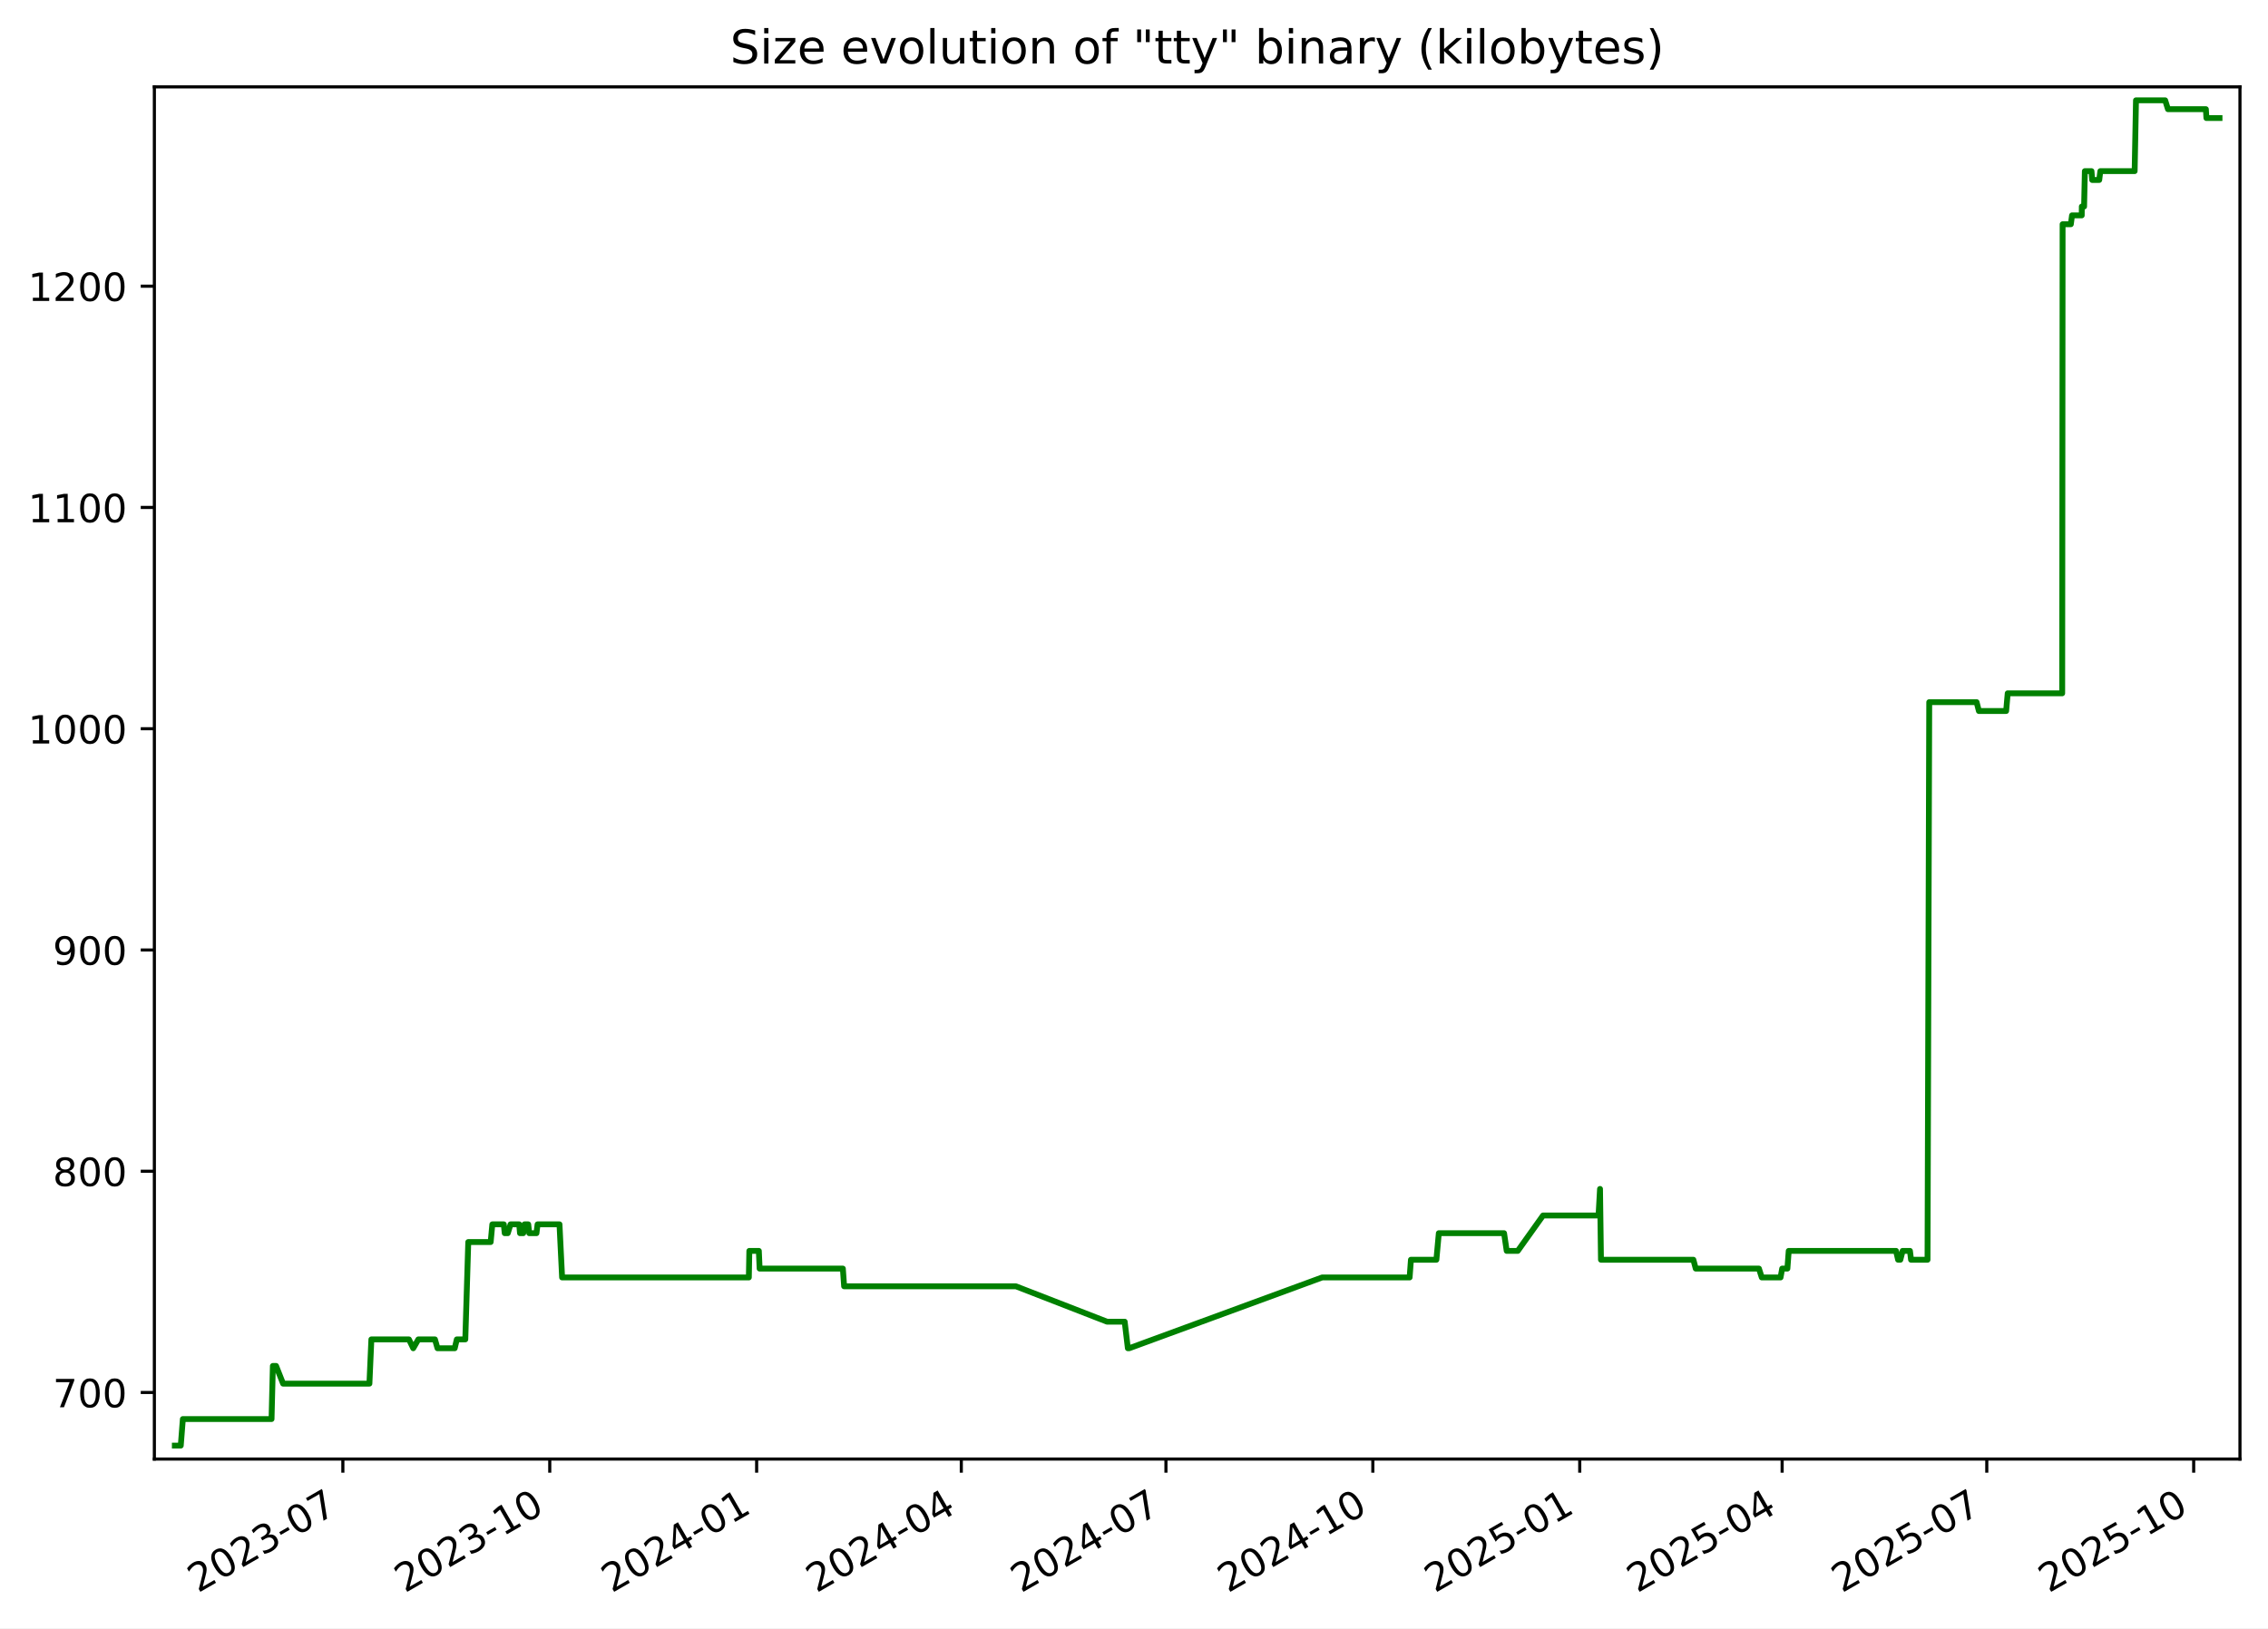
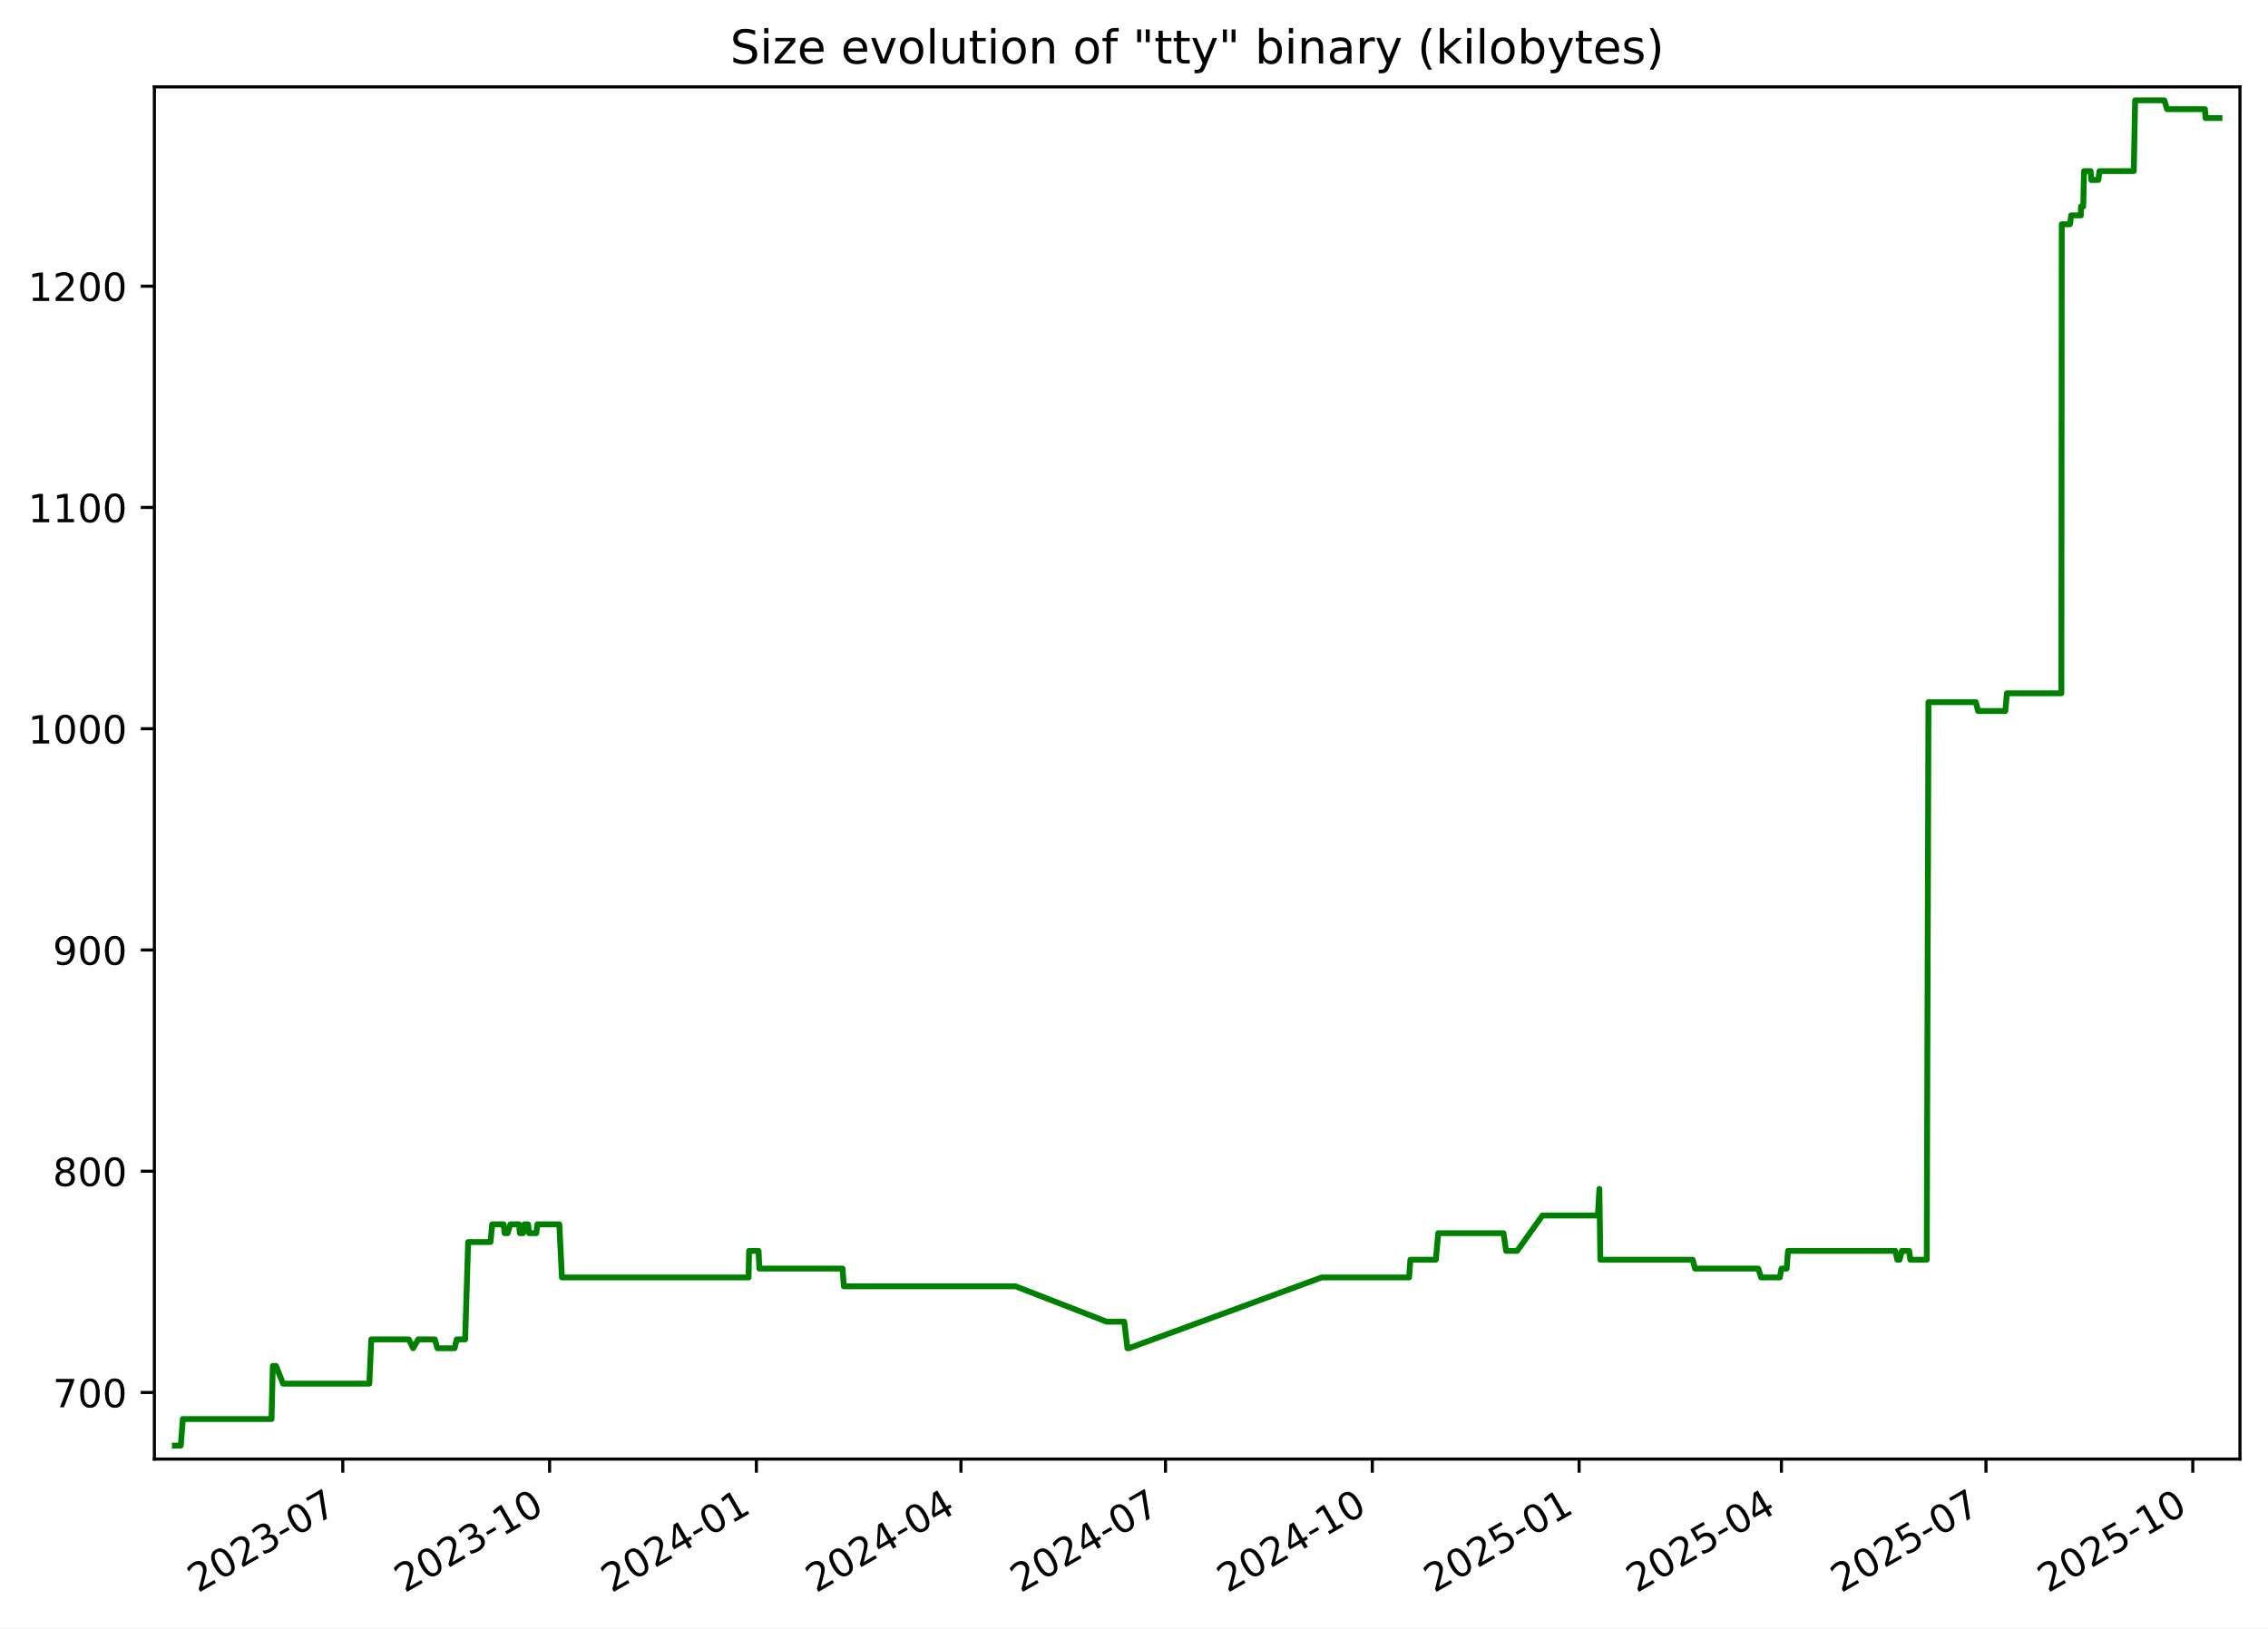
<svg xmlns="http://www.w3.org/2000/svg" xmlns:xlink="http://www.w3.org/1999/xlink" width="582.53pt" height="418.303pt" viewBox="0 0 582.53 418.303" version="1.1">
  <defs>
    <style type="text/css">*{stroke-linejoin: round; stroke-linecap: butt}</style>
  </defs>
  <g id="figure_1">
    <g id="patch_1">
      <path d="M -0 418.303  L 582.53 418.303  L 582.53 0  L -0 0  z " style="fill: #ffffff" />
    </g>
    <g id="axes_1">
      <g id="patch_2">
        <path d="M 39.65 374.83  L 575.33 374.83  L 575.33 22.318  L 39.65 22.318  z " style="fill: #ffffff" />
      </g>
      <g id="matplotlib.axis_1">
        <g id="xtick_1">
          <g id="line2d_1">
            <defs>
-               <path id="m314e482743" d="M 0 0  L 0 3.5  " style="stroke: #000000; stroke-width: 0.8" />
+               <path id="md0deaf4a1a" d="M 0 0  L 0 3.5  " style="stroke: #000000; stroke-width: 0.8" />
            </defs>
            <g>
-               <use xlink:href="#m314e482743" x="88.062" y="374.83" style="stroke: #000000; stroke-width: 0.8" />
+               <use xlink:href="#md0deaf4a1a" x="88.043" y="374.83" style="stroke: #000000; stroke-width: 0.8" />
            </g>
          </g>
          <g id="text_1">
-             <g transform="translate(50.83689 409.302) rotate(-30) scale(0.1 -0.1)">
+             <g transform="translate(50.81778 409.302) rotate(-30) scale(0.1 -0.1)">
              <defs>
                <path id="DejaVuSans-32" d="M 1228 531  L 3431 531  L 3431 0  L 469 0  L 469 531  Q 828 903 1448 1529  Q 2069 2156 2228 2338  Q 2531 2678 2651 2914  Q 2772 3150 2772 3378  Q 2772 3750 2511 3984  Q 2250 4219 1831 4219  Q 1534 4219 1204 4116  Q 875 4013 500 3803  L 500 4441  Q 881 4594 1212 4672  Q 1544 4750 1819 4750  Q 2544 4750 2975 4387  Q 3406 4025 3406 3419  Q 3406 3131 3298 2873  Q 3191 2616 2906 2266  Q 2828 2175 2409 1742  Q 1991 1309 1228 531  z " transform="scale(0.015625)" />
                <path id="DejaVuSans-30" d="M 2034 4250  Q 1547 4250 1301 3770  Q 1056 3291 1056 2328  Q 1056 1369 1301 889  Q 1547 409 2034 409  Q 2525 409 2770 889  Q 3016 1369 3016 2328  Q 3016 3291 2770 3770  Q 2525 4250 2034 4250  z M 2034 4750  Q 2819 4750 3233 4129  Q 3647 3509 3647 2328  Q 3647 1150 3233 529  Q 2819 -91 2034 -91  Q 1250 -91 836 529  Q 422 1150 422 2328  Q 422 3509 836 4129  Q 1250 4750 2034 4750  z " transform="scale(0.015625)" />
                <path id="DejaVuSans-33" d="M 2597 2516  Q 3050 2419 3304 2112  Q 3559 1806 3559 1356  Q 3559 666 3084 287  Q 2609 -91 1734 -91  Q 1441 -91 1130 -33  Q 819 25 488 141  L 488 750  Q 750 597 1062 519  Q 1375 441 1716 441  Q 2309 441 2620 675  Q 2931 909 2931 1356  Q 2931 1769 2642 2001  Q 2353 2234 1838 2234  L 1294 2234  L 1294 2753  L 1863 2753  Q 2328 2753 2575 2939  Q 2822 3125 2822 3475  Q 2822 3834 2567 4026  Q 2313 4219 1838 4219  Q 1578 4219 1281 4162  Q 984 4106 628 3988  L 628 4550  Q 988 4650 1302 4700  Q 1616 4750 1894 4750  Q 2613 4750 3031 4423  Q 3450 4097 3450 3541  Q 3450 3153 3228 2886  Q 3006 2619 2597 2516  z " transform="scale(0.015625)" />
                <path id="DejaVuSans-2d" d="M 313 2009  L 1997 2009  L 1997 1497  L 313 1497  L 313 2009  z " transform="scale(0.015625)" />
                <path id="DejaVuSans-37" d="M 525 4666  L 3525 4666  L 3525 4397  L 1831 0  L 1172 0  L 2766 4134  L 525 4134  L 525 4666  z " transform="scale(0.015625)" />
              </defs>
              <use xlink:href="#DejaVuSans-32" />
              <use xlink:href="#DejaVuSans-30" x="63.623" />
              <use xlink:href="#DejaVuSans-32" x="127.246" />
              <use xlink:href="#DejaVuSans-33" x="190.869" />
              <use xlink:href="#DejaVuSans-2d" x="254.492" />
              <use xlink:href="#DejaVuSans-30" x="290.576" />
              <use xlink:href="#DejaVuSans-37" x="354.199" />
            </g>
          </g>
        </g>
        <g id="xtick_2">
          <g id="line2d_2">
            <g>
-               <use xlink:href="#m314e482743" x="141.203" y="374.83" style="stroke: #000000; stroke-width: 0.8" />
+               <use xlink:href="#md0deaf4a1a" x="141.16" y="374.83" style="stroke: #000000; stroke-width: 0.8" />
            </g>
          </g>
          <g id="text_2">
-             <g transform="translate(103.9777 409.302) rotate(-30) scale(0.1 -0.1)">
+             <g transform="translate(103.9351 409.302) rotate(-30) scale(0.1 -0.1)">
              <defs>
                <path id="DejaVuSans-31" d="M 794 531  L 1825 531  L 1825 4091  L 703 3866  L 703 4441  L 1819 4666  L 2450 4666  L 2450 531  L 3481 531  L 3481 0  L 794 0  L 794 531  z " transform="scale(0.015625)" />
              </defs>
              <use xlink:href="#DejaVuSans-32" />
              <use xlink:href="#DejaVuSans-30" x="63.623" />
              <use xlink:href="#DejaVuSans-32" x="127.246" />
              <use xlink:href="#DejaVuSans-33" x="190.869" />
              <use xlink:href="#DejaVuSans-2d" x="254.492" />
              <use xlink:href="#DejaVuSans-31" x="290.576" />
              <use xlink:href="#DejaVuSans-30" x="354.199" />
            </g>
          </g>
        </g>
        <g id="xtick_3">
          <g id="line2d_3">
            <g>
-               <use xlink:href="#m314e482743" x="194.343" y="374.83" style="stroke: #000000; stroke-width: 0.8" />
+               <use xlink:href="#md0deaf4a1a" x="194.277" y="374.83" style="stroke: #000000; stroke-width: 0.8" />
            </g>
          </g>
          <g id="text_3">
-             <g transform="translate(157.1186 409.302) rotate(-30) scale(0.1 -0.1)">
+             <g transform="translate(157.0524 409.302) rotate(-30) scale(0.1 -0.1)">
              <defs>
                <path id="DejaVuSans-34" d="M 2419 4116  L 825 1625  L 2419 1625  L 2419 4116  z M 2253 4666  L 3047 4666  L 3047 1625  L 3713 1625  L 3713 1100  L 3047 1100  L 3047 0  L 2419 0  L 2419 1100  L 313 1100  L 313 1709  L 2253 4666  z " transform="scale(0.015625)" />
              </defs>
              <use xlink:href="#DejaVuSans-32" />
              <use xlink:href="#DejaVuSans-30" x="63.623" />
              <use xlink:href="#DejaVuSans-32" x="127.246" />
              <use xlink:href="#DejaVuSans-34" x="190.869" />
              <use xlink:href="#DejaVuSans-2d" x="254.492" />
              <use xlink:href="#DejaVuSans-30" x="290.576" />
              <use xlink:href="#DejaVuSans-31" x="354.199" />
            </g>
          </g>
        </g>
        <g id="xtick_4">
          <g id="line2d_4">
            <g>
-               <use xlink:href="#m314e482743" x="246.907" y="374.83" style="stroke: #000000; stroke-width: 0.8" />
+               <use xlink:href="#md0deaf4a1a" x="246.817" y="374.83" style="stroke: #000000; stroke-width: 0.8" />
            </g>
          </g>
          <g id="text_4">
-             <g transform="translate(209.6818 409.302) rotate(-30) scale(0.1 -0.1)">
+             <g transform="translate(209.5924 409.302) rotate(-30) scale(0.1 -0.1)">
              <use xlink:href="#DejaVuSans-32" />
              <use xlink:href="#DejaVuSans-30" x="63.623" />
              <use xlink:href="#DejaVuSans-32" x="127.246" />
              <use xlink:href="#DejaVuSans-34" x="190.869" />
              <use xlink:href="#DejaVuSans-2d" x="254.492" />
              <use xlink:href="#DejaVuSans-30" x="290.576" />
              <use xlink:href="#DejaVuSans-34" x="354.199" />
            </g>
          </g>
        </g>
        <g id="xtick_5">
          <g id="line2d_5">
            <g>
-               <use xlink:href="#m314e482743" x="299.47" y="374.83" style="stroke: #000000; stroke-width: 0.8" />
+               <use xlink:href="#md0deaf4a1a" x="299.357" y="374.83" style="stroke: #000000; stroke-width: 0.8" />
            </g>
          </g>
          <g id="text_5">
-             <g transform="translate(262.2451 409.302) rotate(-30) scale(0.1 -0.1)">
+             <g transform="translate(262.1323 409.302) rotate(-30) scale(0.1 -0.1)">
              <use xlink:href="#DejaVuSans-32" />
              <use xlink:href="#DejaVuSans-30" x="63.623" />
              <use xlink:href="#DejaVuSans-32" x="127.246" />
              <use xlink:href="#DejaVuSans-34" x="190.869" />
              <use xlink:href="#DejaVuSans-2d" x="254.492" />
              <use xlink:href="#DejaVuSans-30" x="290.576" />
              <use xlink:href="#DejaVuSans-37" x="354.199" />
            </g>
          </g>
        </g>
        <g id="xtick_6">
          <g id="line2d_6">
            <g>
-               <use xlink:href="#m314e482743" x="352.611" y="374.83" style="stroke: #000000; stroke-width: 0.8" />
+               <use xlink:href="#md0deaf4a1a" x="352.474" y="374.83" style="stroke: #000000; stroke-width: 0.8" />
            </g>
          </g>
          <g id="text_6">
-             <g transform="translate(315.3859 409.302) rotate(-30) scale(0.1 -0.1)">
+             <g transform="translate(315.2496 409.302) rotate(-30) scale(0.1 -0.1)">
              <use xlink:href="#DejaVuSans-32" />
              <use xlink:href="#DejaVuSans-30" x="63.623" />
              <use xlink:href="#DejaVuSans-32" x="127.246" />
              <use xlink:href="#DejaVuSans-34" x="190.869" />
              <use xlink:href="#DejaVuSans-2d" x="254.492" />
              <use xlink:href="#DejaVuSans-31" x="290.576" />
              <use xlink:href="#DejaVuSans-30" x="354.199" />
            </g>
          </g>
        </g>
        <g id="xtick_7">
          <g id="line2d_7">
            <g>
-               <use xlink:href="#m314e482743" x="405.752" y="374.83" style="stroke: #000000; stroke-width: 0.8" />
+               <use xlink:href="#md0deaf4a1a" x="405.592" y="374.83" style="stroke: #000000; stroke-width: 0.8" />
            </g>
          </g>
          <g id="text_7">
-             <g transform="translate(368.5268 409.302) rotate(-30) scale(0.1 -0.1)">
+             <g transform="translate(368.367 409.302) rotate(-30) scale(0.1 -0.1)">
              <defs>
                <path id="DejaVuSans-35" d="M 691 4666  L 3169 4666  L 3169 4134  L 1269 4134  L 1269 2991  Q 1406 3038 1543 3061  Q 1681 3084 1819 3084  Q 2600 3084 3056 2656  Q 3513 2228 3513 1497  Q 3513 744 3044 326  Q 2575 -91 1722 -91  Q 1428 -91 1123 -41  Q 819 9 494 109  L 494 744  Q 775 591 1075 516  Q 1375 441 1709 441  Q 2250 441 2565 725  Q 2881 1009 2881 1497  Q 2881 1984 2565 2268  Q 2250 2553 1709 2553  Q 1456 2553 1204 2497  Q 953 2441 691 2322  L 691 4666  z " transform="scale(0.015625)" />
              </defs>
              <use xlink:href="#DejaVuSans-32" />
              <use xlink:href="#DejaVuSans-30" x="63.623" />
              <use xlink:href="#DejaVuSans-32" x="127.246" />
              <use xlink:href="#DejaVuSans-35" x="190.869" />
              <use xlink:href="#DejaVuSans-2d" x="254.492" />
              <use xlink:href="#DejaVuSans-30" x="290.576" />
              <use xlink:href="#DejaVuSans-31" x="354.199" />
            </g>
          </g>
        </g>
        <g id="xtick_8">
          <g id="line2d_8">
            <g>
-               <use xlink:href="#m314e482743" x="457.737" y="374.83" style="stroke: #000000; stroke-width: 0.8" />
+               <use xlink:href="#md0deaf4a1a" x="457.554" y="374.83" style="stroke: #000000; stroke-width: 0.8" />
            </g>
          </g>
          <g id="text_8">
-             <g transform="translate(420.5124 409.302) rotate(-30) scale(0.1 -0.1)">
+             <g transform="translate(420.3295 409.302) rotate(-30) scale(0.1 -0.1)">
              <use xlink:href="#DejaVuSans-32" />
              <use xlink:href="#DejaVuSans-30" x="63.623" />
              <use xlink:href="#DejaVuSans-32" x="127.246" />
              <use xlink:href="#DejaVuSans-35" x="190.869" />
              <use xlink:href="#DejaVuSans-2d" x="254.492" />
              <use xlink:href="#DejaVuSans-30" x="290.576" />
              <use xlink:href="#DejaVuSans-34" x="354.199" />
            </g>
          </g>
        </g>
        <g id="xtick_9">
          <g id="line2d_9">
            <g>
-               <use xlink:href="#m314e482743" x="510.3" y="374.83" style="stroke: #000000; stroke-width: 0.8" />
+               <use xlink:href="#md0deaf4a1a" x="510.094" y="374.83" style="stroke: #000000; stroke-width: 0.8" />
            </g>
          </g>
          <g id="text_9">
-             <g transform="translate(473.0756 409.302) rotate(-30) scale(0.1 -0.1)">
+             <g transform="translate(472.8695 409.302) rotate(-30) scale(0.1 -0.1)">
              <use xlink:href="#DejaVuSans-32" />
              <use xlink:href="#DejaVuSans-30" x="63.623" />
              <use xlink:href="#DejaVuSans-32" x="127.246" />
              <use xlink:href="#DejaVuSans-35" x="190.869" />
              <use xlink:href="#DejaVuSans-2d" x="254.492" />
              <use xlink:href="#DejaVuSans-30" x="290.576" />
              <use xlink:href="#DejaVuSans-37" x="354.199" />
            </g>
          </g>
        </g>
        <g id="xtick_10">
          <g id="line2d_10">
            <g>
-               <use xlink:href="#m314e482743" x="563.441" y="374.83" style="stroke: #000000; stroke-width: 0.8" />
+               <use xlink:href="#md0deaf4a1a" x="563.212" y="374.83" style="stroke: #000000; stroke-width: 0.8" />
            </g>
          </g>
          <g id="text_10">
-             <g transform="translate(526.2165 409.302) rotate(-30) scale(0.1 -0.1)">
+             <g transform="translate(525.9868 409.302) rotate(-30) scale(0.1 -0.1)">
              <use xlink:href="#DejaVuSans-32" />
              <use xlink:href="#DejaVuSans-30" x="63.623" />
              <use xlink:href="#DejaVuSans-32" x="127.246" />
              <use xlink:href="#DejaVuSans-35" x="190.869" />
              <use xlink:href="#DejaVuSans-2d" x="254.492" />
              <use xlink:href="#DejaVuSans-31" x="290.576" />
              <use xlink:href="#DejaVuSans-30" x="354.199" />
            </g>
          </g>
        </g>
      </g>
      <g id="matplotlib.axis_2">
        <g id="ytick_1">
          <g id="line2d_11">
            <defs>
-               <path id="m94d2767dfb" d="M 0 0  L -3.5 0  " style="stroke: #000000; stroke-width: 0.8" />
+               <path id="m93fb017718" d="M 0 0  L -3.5 0  " style="stroke: #000000; stroke-width: 0.8" />
            </defs>
            <g>
-               <use xlink:href="#m94d2767dfb" x="39.65" y="357.732" style="stroke: #000000; stroke-width: 0.8" />
+               <use xlink:href="#m93fb017718" x="39.65" y="357.732" style="stroke: #000000; stroke-width: 0.8" />
            </g>
          </g>
          <g id="text_11">
            <g transform="translate(13.5625 361.5312) scale(0.1 -0.1)">
              <use xlink:href="#DejaVuSans-37" />
              <use xlink:href="#DejaVuSans-30" x="63.623" />
              <use xlink:href="#DejaVuSans-30" x="127.246" />
            </g>
          </g>
        </g>
        <g id="ytick_2">
          <g id="line2d_12">
            <g>
-               <use xlink:href="#m94d2767dfb" x="39.65" y="300.89" style="stroke: #000000; stroke-width: 0.8" />
+               <use xlink:href="#m93fb017718" x="39.65" y="300.89" style="stroke: #000000; stroke-width: 0.8" />
            </g>
          </g>
          <g id="text_12">
            <g transform="translate(13.5625 304.6891) scale(0.1 -0.1)">
              <defs>
                <path id="DejaVuSans-38" d="M 2034 2216  Q 1584 2216 1326 1975  Q 1069 1734 1069 1313  Q 1069 891 1326 650  Q 1584 409 2034 409  Q 2484 409 2743 651  Q 3003 894 3003 1313  Q 3003 1734 2745 1975  Q 2488 2216 2034 2216  z M 1403 2484  Q 997 2584 770 2862  Q 544 3141 544 3541  Q 544 4100 942 4425  Q 1341 4750 2034 4750  Q 2731 4750 3128 4425  Q 3525 4100 3525 3541  Q 3525 3141 3298 2862  Q 3072 2584 2669 2484  Q 3125 2378 3379 2068  Q 3634 1759 3634 1313  Q 3634 634 3220 271  Q 2806 -91 2034 -91  Q 1263 -91 848 271  Q 434 634 434 1313  Q 434 1759 690 2068  Q 947 2378 1403 2484  z M 1172 3481  Q 1172 3119 1398 2916  Q 1625 2713 2034 2713  Q 2441 2713 2670 2916  Q 2900 3119 2900 3481  Q 2900 3844 2670 4047  Q 2441 4250 2034 4250  Q 1625 4250 1398 4047  Q 1172 3844 1172 3481  z " transform="scale(0.015625)" />
              </defs>
              <use xlink:href="#DejaVuSans-38" />
              <use xlink:href="#DejaVuSans-30" x="63.623" />
              <use xlink:href="#DejaVuSans-30" x="127.246" />
            </g>
          </g>
        </g>
        <g id="ytick_3">
          <g id="line2d_13">
            <g>
-               <use xlink:href="#m94d2767dfb" x="39.65" y="244.048" style="stroke: #000000; stroke-width: 0.8" />
+               <use xlink:href="#m93fb017718" x="39.65" y="244.048" style="stroke: #000000; stroke-width: 0.8" />
            </g>
          </g>
          <g id="text_13">
            <g transform="translate(13.5625 247.847) scale(0.1 -0.1)">
              <defs>
                <path id="DejaVuSans-39" d="M 703 97  L 703 672  Q 941 559 1184 500  Q 1428 441 1663 441  Q 2288 441 2617 861  Q 2947 1281 2994 2138  Q 2813 1869 2534 1725  Q 2256 1581 1919 1581  Q 1219 1581 811 2004  Q 403 2428 403 3163  Q 403 3881 828 4315  Q 1253 4750 1959 4750  Q 2769 4750 3195 4129  Q 3622 3509 3622 2328  Q 3622 1225 3098 567  Q 2575 -91 1691 -91  Q 1453 -91 1209 -44  Q 966 3 703 97  z M 1959 2075  Q 2384 2075 2632 2365  Q 2881 2656 2881 3163  Q 2881 3666 2632 3958  Q 2384 4250 1959 4250  Q 1534 4250 1286 3958  Q 1038 3666 1038 3163  Q 1038 2656 1286 2365  Q 1534 2075 1959 2075  z " transform="scale(0.015625)" />
              </defs>
              <use xlink:href="#DejaVuSans-39" />
              <use xlink:href="#DejaVuSans-30" x="63.623" />
              <use xlink:href="#DejaVuSans-30" x="127.246" />
            </g>
          </g>
        </g>
        <g id="ytick_4">
          <g id="line2d_14">
            <g>
-               <use xlink:href="#m94d2767dfb" x="39.65" y="187.206" style="stroke: #000000; stroke-width: 0.8" />
+               <use xlink:href="#m93fb017718" x="39.65" y="187.206" style="stroke: #000000; stroke-width: 0.8" />
            </g>
          </g>
          <g id="text_14">
            <g transform="translate(7.2 191.0049) scale(0.1 -0.1)">
              <use xlink:href="#DejaVuSans-31" />
              <use xlink:href="#DejaVuSans-30" x="63.623" />
              <use xlink:href="#DejaVuSans-30" x="127.246" />
              <use xlink:href="#DejaVuSans-30" x="190.869" />
            </g>
          </g>
        </g>
        <g id="ytick_5">
          <g id="line2d_15">
            <g>
-               <use xlink:href="#m94d2767dfb" x="39.65" y="130.364" style="stroke: #000000; stroke-width: 0.8" />
+               <use xlink:href="#m93fb017718" x="39.65" y="130.364" style="stroke: #000000; stroke-width: 0.8" />
            </g>
          </g>
          <g id="text_15">
            <g transform="translate(7.2 134.1628) scale(0.1 -0.1)">
              <use xlink:href="#DejaVuSans-31" />
              <use xlink:href="#DejaVuSans-31" x="63.623" />
              <use xlink:href="#DejaVuSans-30" x="127.246" />
              <use xlink:href="#DejaVuSans-30" x="190.869" />
            </g>
          </g>
        </g>
        <g id="ytick_6">
          <g id="line2d_16">
            <g>
-               <use xlink:href="#m94d2767dfb" x="39.65" y="73.521" style="stroke: #000000; stroke-width: 0.8" />
+               <use xlink:href="#m93fb017718" x="39.65" y="73.521" style="stroke: #000000; stroke-width: 0.8" />
            </g>
          </g>
          <g id="text_16">
            <g transform="translate(7.2 77.32071) scale(0.1 -0.1)">
              <use xlink:href="#DejaVuSans-31" />
              <use xlink:href="#DejaVuSans-32" x="63.623" />
              <use xlink:href="#DejaVuSans-30" x="127.246" />
              <use xlink:href="#DejaVuSans-30" x="190.869" />
            </g>
          </g>
        </g>
      </g>
      <g id="line2d_17">
-         <path d="M 44.902 371.374  L 46.431 371.374  L 46.966 364.553  L 69.747 364.553  L 70.085 350.911  L 70.911 350.911  L 72.711 355.458  L 94.883 355.458  L 95.386 344.09  L 105.032 344.09  L 106.139 346.364  L 107.449 344.09  L 111.715 344.09  L 112.368 346.364  L 116.792 346.364  L 117.333 344.09  L 119.512 344.09  L 120.273 319.079  L 126.029 319.079  L 126.453 314.532  L 129.399 314.532  L 129.637 316.806  L 130.425 316.806  L 131.131 314.532  L 133.356 314.532  L 133.561 316.806  L 134.395 316.806  L 134.72 314.532  L 135.675 314.532  L 135.934 316.806  L 137.788 316.806  L 138.074 314.532  L 143.704 314.532  L 144.374 328.174  L 192.339 328.174  L 192.464 321.353  L 194.907 321.353  L 195.107 325.9  L 216.487 325.9  L 216.811 330.448  L 260.932 330.448  L 284.343 339.543  L 288.874 339.543  L 289.687 346.364  L 290.039 346.364  L 339.606 328.174  L 362.058 328.174  L 362.395 323.627  L 368.933 323.627  L 369.558 316.806  L 386.316 316.806  L 386.994 321.353  L 389.838 321.353  L 396.326 312.258  L 410.578 312.258  L 410.963 305.437  L 411.205 323.627  L 434.938 323.627  L 435.544 325.9  L 451.778 325.9  L 452.508 328.174  L 457.331 328.174  L 457.747 325.9  L 459.088 325.9  L 459.428 321.353  L 486.988 321.353  L 487.519 323.627  L 488.098 323.627  L 488.683 321.353  L 490.568 321.353  L 490.846 323.627  L 495.081 323.627  L 495.519 180.385  L 507.685 180.385  L 508.275 182.658  L 515.275 182.658  L 515.672 178.111  L 529.672 178.111  L 529.775 57.606  L 531.89 57.606  L 532.195 55.332  L 534.69 55.332  L 534.709 53.058  L 535.294 53.058  L 535.492 43.964  L 537.195 43.964  L 537.374 46.237  L 539.181 46.237  L 539.468 43.964  L 548.28 43.964  L 548.624 25.774  L 556.119 25.774  L 556.836 28.048  L 566.576 28.048  L 566.711 30.321  L 570.078 30.321  L 570.078 30.321  " clip-path="url(#pf58a176de5)" style="fill: none; stroke: #008000; stroke-width: 1.5; stroke-linecap: square" />
+         <path d="M 44.902 371.374  L 46.43 371.374  L 46.965 364.553  L 69.736 364.553  L 70.074 350.911  L 70.899 350.911  L 72.699 355.458  L 94.861 355.458  L 95.364 344.09  L 105.005 344.09  L 106.112 346.364  L 107.421 344.09  L 111.685 344.09  L 112.338 346.364  L 116.76 346.364  L 117.301 344.09  L 119.479 344.09  L 120.239 319.079  L 125.993 319.079  L 126.417 314.532  L 129.362 314.532  L 129.6 316.806  L 130.387 316.806  L 131.093 314.532  L 133.317 314.532  L 133.522 316.806  L 134.355 316.806  L 134.68 314.532  L 135.635 314.532  L 135.894 316.806  L 137.747 316.806  L 138.032 314.532  L 143.66 314.532  L 144.33 328.174  L 192.274 328.174  L 192.398 321.353  L 194.84 321.353  L 195.04 325.9  L 216.411 325.9  L 216.735 330.448  L 260.836 330.448  L 284.237 339.543  L 288.766 339.543  L 289.579 346.364  L 289.93 346.364  L 339.475 328.174  L 361.918 328.174  L 362.254 323.627  L 368.79 323.627  L 369.414 316.806  L 386.165 316.806  L 386.842 321.353  L 389.685 321.353  L 396.17 312.258  L 410.416 312.258  L 410.801 305.437  L 411.043 323.627  L 434.765 323.627  L 435.371 325.9  L 451.598 325.9  L 452.328 328.174  L 457.148 328.174  L 457.564 325.9  L 458.905 325.9  L 459.245 321.353  L 486.792 321.353  L 487.323 323.627  L 487.902 323.627  L 488.486 321.353  L 490.371 321.353  L 490.648 323.627  L 494.881 323.627  L 495.32 180.385  L 507.48 180.385  L 508.07 182.658  L 515.067 182.658  L 515.463 178.111  L 529.458 178.111  L 529.561 57.606  L 531.675 57.606  L 531.979 55.332  L 534.473 55.332  L 534.493 53.058  L 535.077 53.058  L 535.274 43.964  L 536.977 43.964  L 537.156 46.237  L 538.962 46.237  L 539.249 43.964  L 548.057 43.964  L 548.4 25.774  L 555.893 25.774  L 556.609 28.048  L 566.345 28.048  L 566.48 30.321  L 570.078 30.321  L 570.078 30.321  " clip-path="url(#p25a4a3ba6a)" style="fill: none; stroke: #008000; stroke-width: 1.5; stroke-linecap: square" />
      </g>
      <g id="patch_3">
        <path d="M 39.65 374.83  L 39.65 22.318  " style="fill: none; stroke: #000000; stroke-width: 0.8; stroke-linejoin: miter; stroke-linecap: square" />
      </g>
      <g id="patch_4">
        <path d="M 575.33 374.83  L 575.33 22.318  " style="fill: none; stroke: #000000; stroke-width: 0.8; stroke-linejoin: miter; stroke-linecap: square" />
      </g>
      <g id="patch_5">
        <path d="M 39.65 374.83  L 575.33 374.83  " style="fill: none; stroke: #000000; stroke-width: 0.8; stroke-linejoin: miter; stroke-linecap: square" />
      </g>
      <g id="patch_6">
        <path d="M 39.65 22.318  L 575.33 22.318  " style="fill: none; stroke: #000000; stroke-width: 0.8; stroke-linejoin: miter; stroke-linecap: square" />
      </g>
      <g id="text_17">
        <g transform="translate(187.5387 16.31812) scale(0.12 -0.12)">
          <defs>
            <path id="DejaVuSans-53" d="M 3425 4513  L 3425 3897  Q 3066 4069 2747 4153  Q 2428 4238 2131 4238  Q 1616 4238 1336 4038  Q 1056 3838 1056 3469  Q 1056 3159 1242 3001  Q 1428 2844 1947 2747  L 2328 2669  Q 3034 2534 3370 2195  Q 3706 1856 3706 1288  Q 3706 609 3251 259  Q 2797 -91 1919 -91  Q 1588 -91 1214 -16  Q 841 59 441 206  L 441 856  Q 825 641 1194 531  Q 1563 422 1919 422  Q 2459 422 2753 634  Q 3047 847 3047 1241  Q 3047 1584 2836 1778  Q 2625 1972 2144 2069  L 1759 2144  Q 1053 2284 737 2584  Q 422 2884 422 3419  Q 422 4038 858 4394  Q 1294 4750 2059 4750  Q 2388 4750 2728 4690  Q 3069 4631 3425 4513  z " transform="scale(0.015625)" />
            <path id="DejaVuSans-69" d="M 603 3500  L 1178 3500  L 1178 0  L 603 0  L 603 3500  z M 603 4863  L 1178 4863  L 1178 4134  L 603 4134  L 603 4863  z " transform="scale(0.015625)" />
            <path id="DejaVuSans-7a" d="M 353 3500  L 3084 3500  L 3084 2975  L 922 459  L 3084 459  L 3084 0  L 275 0  L 275 525  L 2438 3041  L 353 3041  L 353 3500  z " transform="scale(0.015625)" />
            <path id="DejaVuSans-65" d="M 3597 1894  L 3597 1613  L 953 1613  Q 991 1019 1311 708  Q 1631 397 2203 397  Q 2534 397 2845 478  Q 3156 559 3463 722  L 3463 178  Q 3153 47 2828 -22  Q 2503 -91 2169 -91  Q 1331 -91 842 396  Q 353 884 353 1716  Q 353 2575 817 3079  Q 1281 3584 2069 3584  Q 2775 3584 3186 3129  Q 3597 2675 3597 1894  z M 3022 2063  Q 3016 2534 2758 2815  Q 2500 3097 2075 3097  Q 1594 3097 1305 2825  Q 1016 2553 972 2059  L 3022 2063  z " transform="scale(0.015625)" />
            <path id="DejaVuSans-20" transform="scale(0.015625)" />
            <path id="DejaVuSans-76" d="M 191 3500  L 800 3500  L 1894 563  L 2988 3500  L 3597 3500  L 2284 0  L 1503 0  L 191 3500  z " transform="scale(0.015625)" />
            <path id="DejaVuSans-6f" d="M 1959 3097  Q 1497 3097 1228 2736  Q 959 2375 959 1747  Q 959 1119 1226 758  Q 1494 397 1959 397  Q 2419 397 2687 759  Q 2956 1122 2956 1747  Q 2956 2369 2687 2733  Q 2419 3097 1959 3097  z M 1959 3584  Q 2709 3584 3137 3096  Q 3566 2609 3566 1747  Q 3566 888 3137 398  Q 2709 -91 1959 -91  Q 1206 -91 779 398  Q 353 888 353 1747  Q 353 2609 779 3096  Q 1206 3584 1959 3584  z " transform="scale(0.015625)" />
            <path id="DejaVuSans-6c" d="M 603 4863  L 1178 4863  L 1178 0  L 603 0  L 603 4863  z " transform="scale(0.015625)" />
            <path id="DejaVuSans-75" d="M 544 1381  L 544 3500  L 1119 3500  L 1119 1403  Q 1119 906 1312 657  Q 1506 409 1894 409  Q 2359 409 2629 706  Q 2900 1003 2900 1516  L 2900 3500  L 3475 3500  L 3475 0  L 2900 0  L 2900 538  Q 2691 219 2414 64  Q 2138 -91 1772 -91  Q 1169 -91 856 284  Q 544 659 544 1381  z M 1991 3584  L 1991 3584  z " transform="scale(0.015625)" />
            <path id="DejaVuSans-74" d="M 1172 4494  L 1172 3500  L 2356 3500  L 2356 3053  L 1172 3053  L 1172 1153  Q 1172 725 1289 603  Q 1406 481 1766 481  L 2356 481  L 2356 0  L 1766 0  Q 1100 0 847 248  Q 594 497 594 1153  L 594 3053  L 172 3053  L 172 3500  L 594 3500  L 594 4494  L 1172 4494  z " transform="scale(0.015625)" />
            <path id="DejaVuSans-6e" d="M 3513 2113  L 3513 0  L 2938 0  L 2938 2094  Q 2938 2591 2744 2837  Q 2550 3084 2163 3084  Q 1697 3084 1428 2787  Q 1159 2491 1159 1978  L 1159 0  L 581 0  L 581 3500  L 1159 3500  L 1159 2956  Q 1366 3272 1645 3428  Q 1925 3584 2291 3584  Q 2894 3584 3203 3211  Q 3513 2838 3513 2113  z " transform="scale(0.015625)" />
            <path id="DejaVuSans-66" d="M 2375 4863  L 2375 4384  L 1825 4384  Q 1516 4384 1395 4259  Q 1275 4134 1275 3809  L 1275 3500  L 2222 3500  L 2222 3053  L 1275 3053  L 1275 0  L 697 0  L 697 3053  L 147 3053  L 147 3500  L 697 3500  L 697 3744  Q 697 4328 969 4595  Q 1241 4863 1831 4863  L 2375 4863  z " transform="scale(0.015625)" />
            <path id="DejaVuSans-22" d="M 1147 4666  L 1147 2931  L 616 2931  L 616 4666  L 1147 4666  z M 2328 4666  L 2328 2931  L 1797 2931  L 1797 4666  L 2328 4666  z " transform="scale(0.015625)" />
            <path id="DejaVuSans-79" d="M 2059 -325  Q 1816 -950 1584 -1140  Q 1353 -1331 966 -1331  L 506 -1331  L 506 -850  L 844 -850  Q 1081 -850 1212 -737  Q 1344 -625 1503 -206  L 1606 56  L 191 3500  L 800 3500  L 1894 763  L 2988 3500  L 3597 3500  L 2059 -325  z " transform="scale(0.015625)" />
            <path id="DejaVuSans-62" d="M 3116 1747  Q 3116 2381 2855 2742  Q 2594 3103 2138 3103  Q 1681 3103 1420 2742  Q 1159 2381 1159 1747  Q 1159 1113 1420 752  Q 1681 391 2138 391  Q 2594 391 2855 752  Q 3116 1113 3116 1747  z M 1159 2969  Q 1341 3281 1617 3432  Q 1894 3584 2278 3584  Q 2916 3584 3314 3078  Q 3713 2572 3713 1747  Q 3713 922 3314 415  Q 2916 -91 2278 -91  Q 1894 -91 1617 61  Q 1341 213 1159 525  L 1159 0  L 581 0  L 581 4863  L 1159 4863  L 1159 2969  z " transform="scale(0.015625)" />
            <path id="DejaVuSans-61" d="M 2194 1759  Q 1497 1759 1228 1600  Q 959 1441 959 1056  Q 959 750 1161 570  Q 1363 391 1709 391  Q 2188 391 2477 730  Q 2766 1069 2766 1631  L 2766 1759  L 2194 1759  z M 3341 1997  L 3341 0  L 2766 0  L 2766 531  Q 2569 213 2275 61  Q 1981 -91 1556 -91  Q 1019 -91 701 211  Q 384 513 384 1019  Q 384 1609 779 1909  Q 1175 2209 1959 2209  L 2766 2209  L 2766 2266  Q 2766 2663 2505 2880  Q 2244 3097 1772 3097  Q 1472 3097 1187 3025  Q 903 2953 641 2809  L 641 3341  Q 956 3463 1253 3523  Q 1550 3584 1831 3584  Q 2591 3584 2966 3190  Q 3341 2797 3341 1997  z " transform="scale(0.015625)" />
            <path id="DejaVuSans-72" d="M 2631 2963  Q 2534 3019 2420 3045  Q 2306 3072 2169 3072  Q 1681 3072 1420 2755  Q 1159 2438 1159 1844  L 1159 0  L 581 0  L 581 3500  L 1159 3500  L 1159 2956  Q 1341 3275 1631 3429  Q 1922 3584 2338 3584  Q 2397 3584 2469 3576  Q 2541 3569 2628 3553  L 2631 2963  z " transform="scale(0.015625)" />
            <path id="DejaVuSans-28" d="M 1984 4856  Q 1566 4138 1362 3434  Q 1159 2731 1159 2009  Q 1159 1288 1364 580  Q 1569 -128 1984 -844  L 1484 -844  Q 1016 -109 783 600  Q 550 1309 550 2009  Q 550 2706 781 3412  Q 1013 4119 1484 4856  L 1984 4856  z " transform="scale(0.015625)" />
            <path id="DejaVuSans-6b" d="M 581 4863  L 1159 4863  L 1159 1991  L 2875 3500  L 3609 3500  L 1753 1863  L 3688 0  L 2938 0  L 1159 1709  L 1159 0  L 581 0  L 581 4863  z " transform="scale(0.015625)" />
            <path id="DejaVuSans-73" d="M 2834 3397  L 2834 2853  Q 2591 2978 2328 3040  Q 2066 3103 1784 3103  Q 1356 3103 1142 2972  Q 928 2841 928 2578  Q 928 2378 1081 2264  Q 1234 2150 1697 2047  L 1894 2003  Q 2506 1872 2764 1633  Q 3022 1394 3022 966  Q 3022 478 2636 193  Q 2250 -91 1575 -91  Q 1294 -91 989 -36  Q 684 19 347 128  L 347 722  Q 666 556 975 473  Q 1284 391 1588 391  Q 1994 391 2212 530  Q 2431 669 2431 922  Q 2431 1156 2273 1281  Q 2116 1406 1581 1522  L 1381 1569  Q 847 1681 609 1914  Q 372 2147 372 2553  Q 372 3047 722 3315  Q 1072 3584 1716 3584  Q 2034 3584 2315 3537  Q 2597 3491 2834 3397  z " transform="scale(0.015625)" />
            <path id="DejaVuSans-29" d="M 513 4856  L 1013 4856  Q 1481 4119 1714 3412  Q 1947 2706 1947 2009  Q 1947 1309 1714 600  Q 1481 -109 1013 -844  L 513 -844  Q 928 -128 1133 580  Q 1338 1288 1338 2009  Q 1338 2731 1133 3434  Q 928 4138 513 4856  z " transform="scale(0.015625)" />
          </defs>
          <use xlink:href="#DejaVuSans-53" />
          <use xlink:href="#DejaVuSans-69" x="63.477" />
          <use xlink:href="#DejaVuSans-7a" x="91.26" />
          <use xlink:href="#DejaVuSans-65" x="143.75" />
          <use xlink:href="#DejaVuSans-20" x="205.273" />
          <use xlink:href="#DejaVuSans-65" x="237.061" />
          <use xlink:href="#DejaVuSans-76" x="298.584" />
          <use xlink:href="#DejaVuSans-6f" x="357.764" />
          <use xlink:href="#DejaVuSans-6c" x="418.945" />
          <use xlink:href="#DejaVuSans-75" x="446.729" />
          <use xlink:href="#DejaVuSans-74" x="510.107" />
          <use xlink:href="#DejaVuSans-69" x="549.316" />
          <use xlink:href="#DejaVuSans-6f" x="577.1" />
          <use xlink:href="#DejaVuSans-6e" x="638.281" />
          <use xlink:href="#DejaVuSans-20" x="701.66" />
          <use xlink:href="#DejaVuSans-6f" x="733.447" />
          <use xlink:href="#DejaVuSans-66" x="794.629" />
          <use xlink:href="#DejaVuSans-20" x="829.834" />
          <use xlink:href="#DejaVuSans-22" x="861.621" />
          <use xlink:href="#DejaVuSans-74" x="907.617" />
          <use xlink:href="#DejaVuSans-74" x="946.826" />
          <use xlink:href="#DejaVuSans-79" x="986.035" />
          <use xlink:href="#DejaVuSans-22" x="1045.215" />
          <use xlink:href="#DejaVuSans-20" x="1091.211" />
          <use xlink:href="#DejaVuSans-62" x="1122.998" />
          <use xlink:href="#DejaVuSans-69" x="1186.475" />
          <use xlink:href="#DejaVuSans-6e" x="1214.258" />
          <use xlink:href="#DejaVuSans-61" x="1277.637" />
          <use xlink:href="#DejaVuSans-72" x="1338.916" />
          <use xlink:href="#DejaVuSans-79" x="1380.029" />
          <use xlink:href="#DejaVuSans-20" x="1439.209" />
          <use xlink:href="#DejaVuSans-28" x="1470.996" />
          <use xlink:href="#DejaVuSans-6b" x="1510.01" />
          <use xlink:href="#DejaVuSans-69" x="1567.92" />
          <use xlink:href="#DejaVuSans-6c" x="1595.703" />
          <use xlink:href="#DejaVuSans-6f" x="1623.486" />
          <use xlink:href="#DejaVuSans-62" x="1684.668" />
          <use xlink:href="#DejaVuSans-79" x="1748.145" />
          <use xlink:href="#DejaVuSans-74" x="1807.324" />
          <use xlink:href="#DejaVuSans-65" x="1846.533" />
          <use xlink:href="#DejaVuSans-73" x="1908.057" />
          <use xlink:href="#DejaVuSans-29" x="1960.156" />
        </g>
      </g>
    </g>
  </g>
  <defs>
-     <clipPath id="pf58a176de5">
+     <clipPath id="p25a4a3ba6a">
      <rect x="39.65" y="22.318" width="535.68" height="352.512" />
    </clipPath>
  </defs>
</svg>
